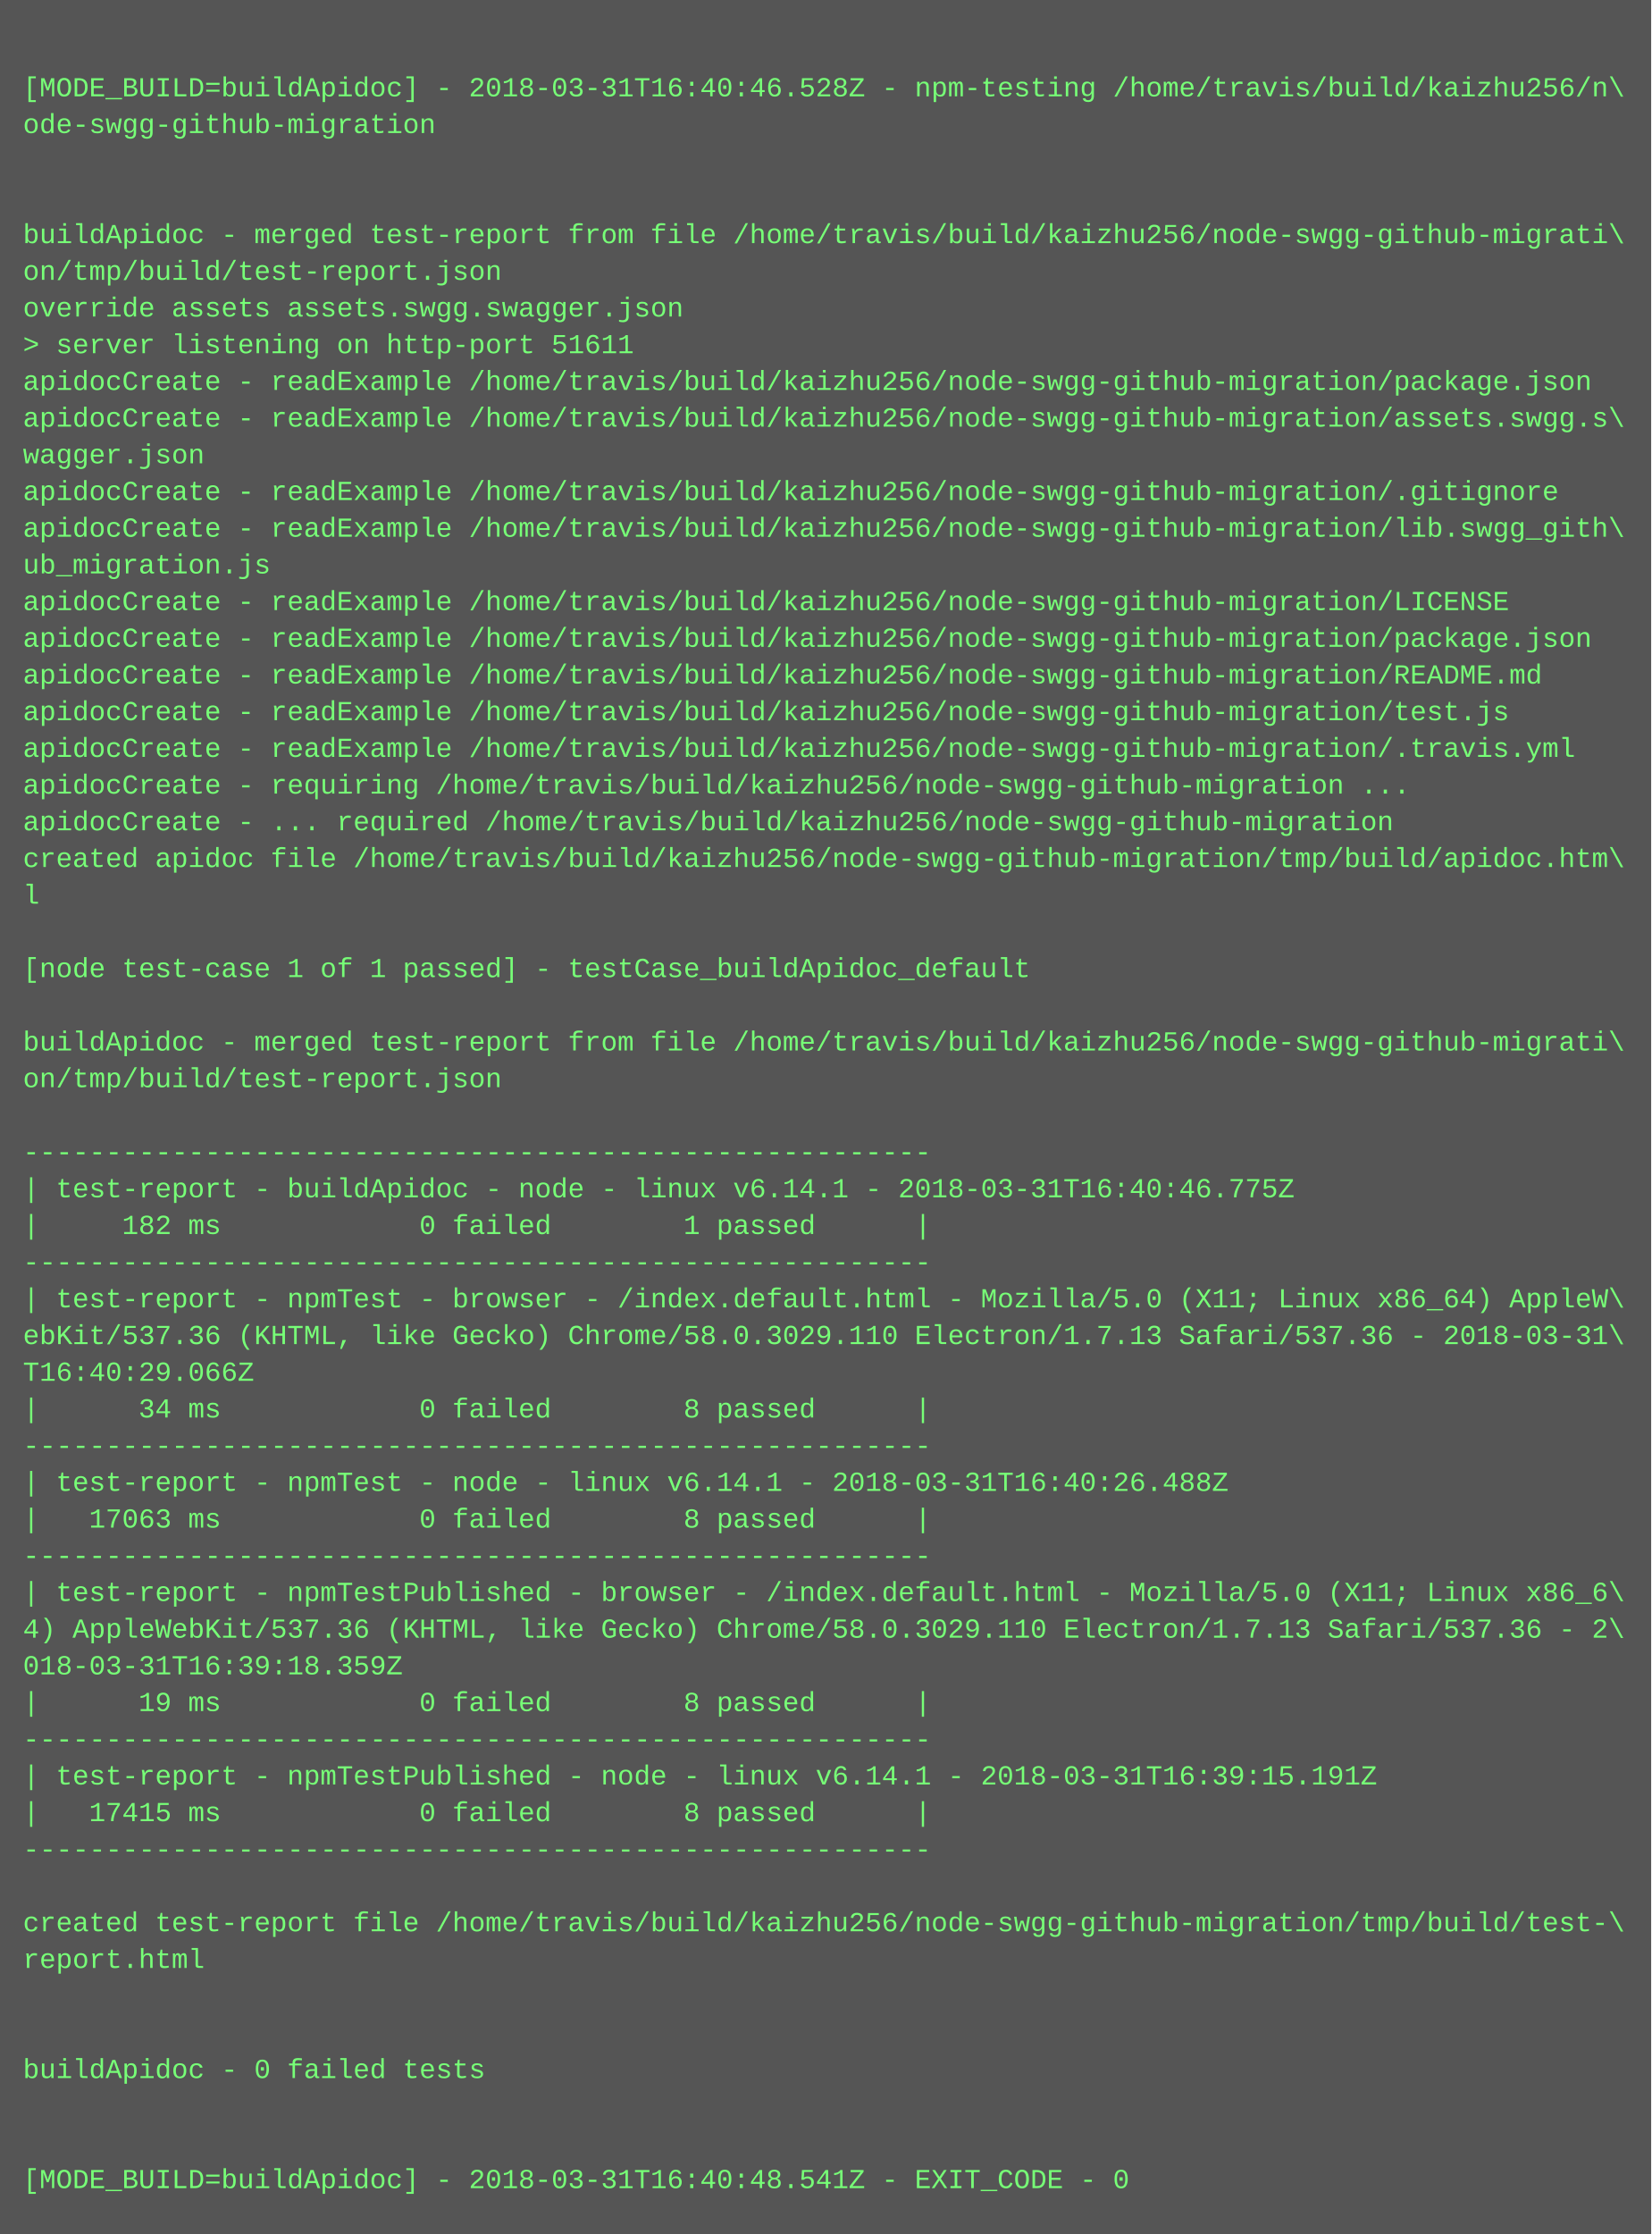
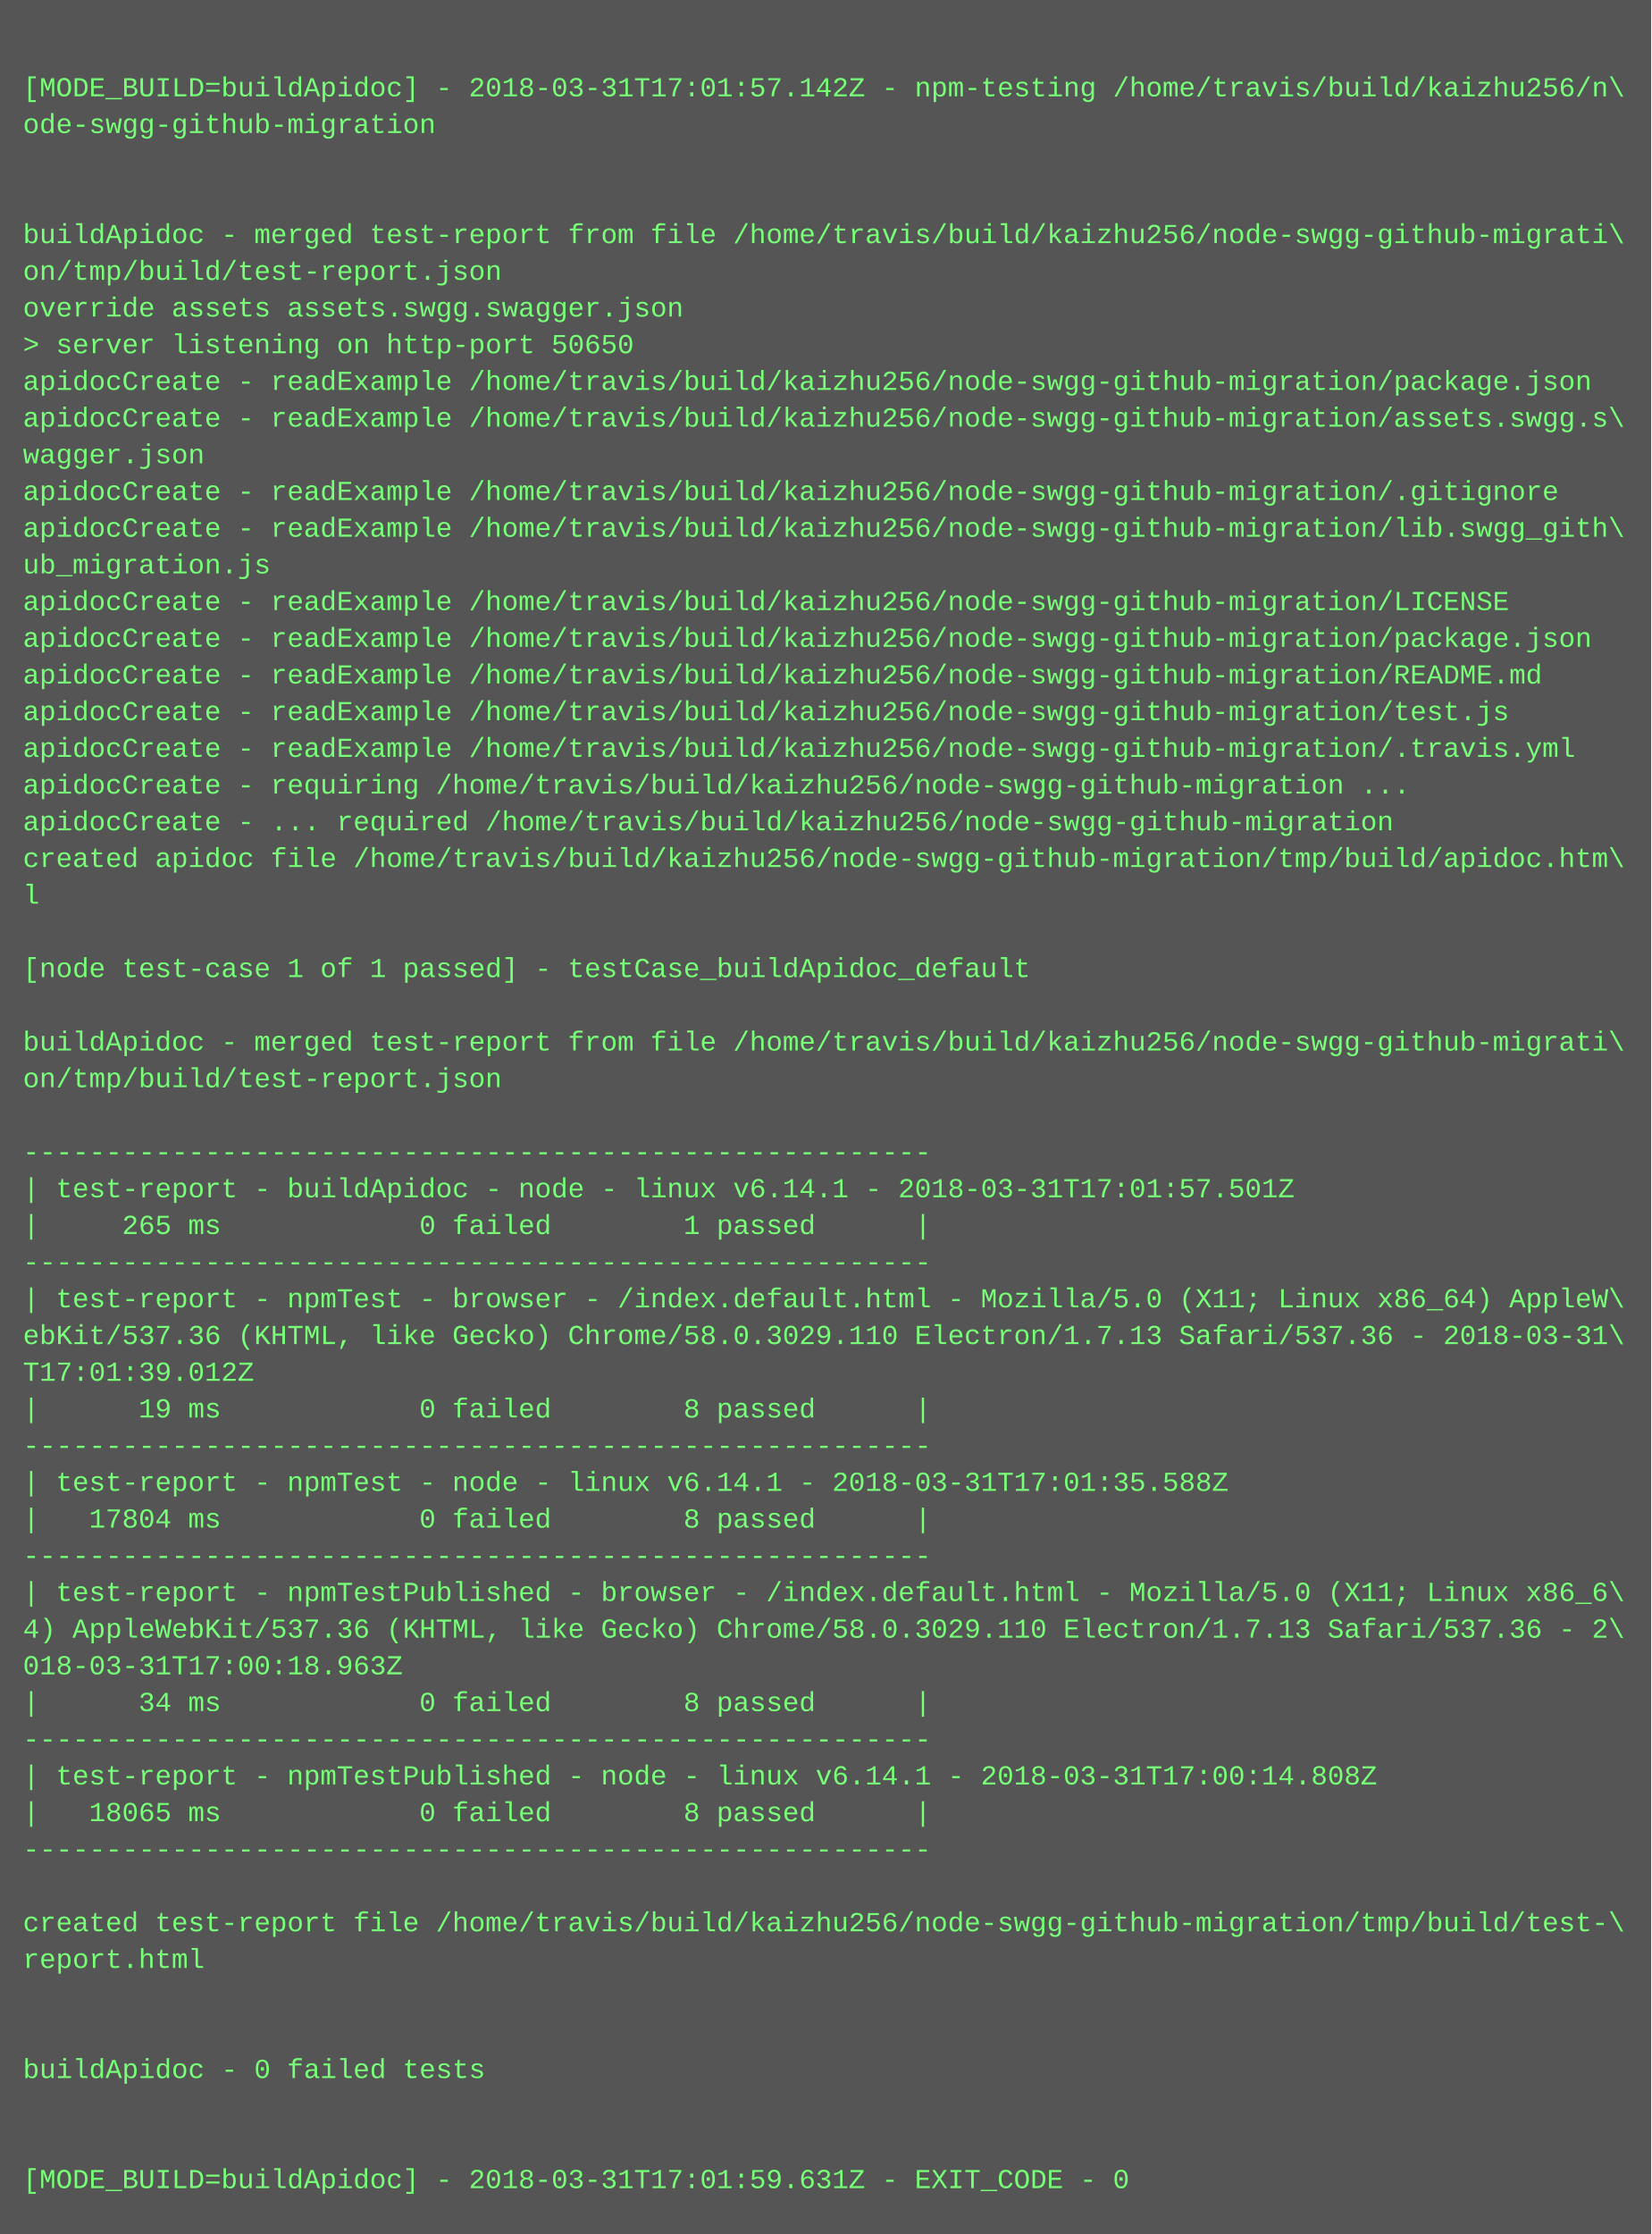
<svg xmlns="http://www.w3.org/2000/svg" height="974" width="720">
  <rect height="974" fill="#555" width="720" />
  <text fill="#7f7" font-family="Courier New" font-size="12" xml:space="preserve">
    <tspan x="10" y="26" />
-     <tspan x="10" y="42">[MODE_BUILD=buildApidoc] - 2018-03-31T16:40:46.528Z - npm-testing /home/travis/build/kaizhu256/n\</tspan>
+     <tspan x="10" y="42">[MODE_BUILD=buildApidoc] - 2018-03-31T17:01:57.142Z - npm-testing /home/travis/build/kaizhu256/n\</tspan>
    <tspan x="10" y="58">ode-swgg-github-migration</tspan>
    <tspan x="10" y="74" />
    <tspan x="10" y="90" />
    <tspan x="10" y="106">buildApidoc - merged test-report from file /home/travis/build/kaizhu256/node-swgg-github-migrati\</tspan>
    <tspan x="10" y="122">on/tmp/build/test-report.json</tspan>
    <tspan x="10" y="138">override assets assets.swgg.swagger.json</tspan>
-     <tspan x="10" y="154">&gt; server listening on http-port 51611</tspan>
+     <tspan x="10" y="154">&gt; server listening on http-port 50650</tspan>
    <tspan x="10" y="170">apidocCreate - readExample /home/travis/build/kaizhu256/node-swgg-github-migration/package.json</tspan>
    <tspan x="10" y="186">apidocCreate - readExample /home/travis/build/kaizhu256/node-swgg-github-migration/assets.swgg.s\</tspan>
    <tspan x="10" y="202">wagger.json</tspan>
    <tspan x="10" y="218">apidocCreate - readExample /home/travis/build/kaizhu256/node-swgg-github-migration/.gitignore</tspan>
    <tspan x="10" y="234">apidocCreate - readExample /home/travis/build/kaizhu256/node-swgg-github-migration/lib.swgg_gith\</tspan>
    <tspan x="10" y="250">ub_migration.js</tspan>
    <tspan x="10" y="266">apidocCreate - readExample /home/travis/build/kaizhu256/node-swgg-github-migration/LICENSE</tspan>
    <tspan x="10" y="282">apidocCreate - readExample /home/travis/build/kaizhu256/node-swgg-github-migration/package.json</tspan>
    <tspan x="10" y="298">apidocCreate - readExample /home/travis/build/kaizhu256/node-swgg-github-migration/README.md</tspan>
    <tspan x="10" y="314">apidocCreate - readExample /home/travis/build/kaizhu256/node-swgg-github-migration/test.js</tspan>
    <tspan x="10" y="330">apidocCreate - readExample /home/travis/build/kaizhu256/node-swgg-github-migration/.travis.yml</tspan>
    <tspan x="10" y="346">apidocCreate - requiring /home/travis/build/kaizhu256/node-swgg-github-migration ...</tspan>
    <tspan x="10" y="362">apidocCreate - ... required /home/travis/build/kaizhu256/node-swgg-github-migration</tspan>
    <tspan x="10" y="378">created apidoc file /home/travis/build/kaizhu256/node-swgg-github-migration/tmp/build/apidoc.htm\</tspan>
    <tspan x="10" y="394">l</tspan>
    <tspan x="10" y="410" />
    <tspan x="10" y="426">[node test-case 1 of 1 passed] - testCase_buildApidoc_default</tspan>
    <tspan x="10" y="442" />
    <tspan x="10" y="458">buildApidoc - merged test-report from file /home/travis/build/kaizhu256/node-swgg-github-migrati\</tspan>
    <tspan x="10" y="474">on/tmp/build/test-report.json</tspan>
    <tspan x="10" y="490" />
    <tspan x="10" y="506">-------------------------------------------------------</tspan>
-     <tspan x="10" y="522">| test-report - buildApidoc - node - linux v6.14.1 - 2018-03-31T16:40:46.775Z</tspan>
-     <tspan x="10" y="538">|     182 ms            0 failed        1 passed      |</tspan>
+     <tspan x="10" y="522">| test-report - buildApidoc - node - linux v6.14.1 - 2018-03-31T17:01:57.501Z</tspan>
+     <tspan x="10" y="538">|     265 ms            0 failed        1 passed      |</tspan>
    <tspan x="10" y="554">-------------------------------------------------------</tspan>
    <tspan x="10" y="570">| test-report - npmTest - browser - /index.default.html - Mozilla/5.0 (X11; Linux x86_64) AppleW\</tspan>
    <tspan x="10" y="586">ebKit/537.36 (KHTML, like Gecko) Chrome/58.0.3029.110 Electron/1.7.13 Safari/537.36 - 2018-03-31\</tspan>
-     <tspan x="10" y="602">T16:40:29.066Z</tspan>
-     <tspan x="10" y="618">|      34 ms            0 failed        8 passed      |</tspan>
+     <tspan x="10" y="602">T17:01:39.012Z</tspan>
+     <tspan x="10" y="618">|      19 ms            0 failed        8 passed      |</tspan>
    <tspan x="10" y="634">-------------------------------------------------------</tspan>
-     <tspan x="10" y="650">| test-report - npmTest - node - linux v6.14.1 - 2018-03-31T16:40:26.488Z</tspan>
-     <tspan x="10" y="666">|   17063 ms            0 failed        8 passed      |</tspan>
+     <tspan x="10" y="650">| test-report - npmTest - node - linux v6.14.1 - 2018-03-31T17:01:35.588Z</tspan>
+     <tspan x="10" y="666">|   17804 ms            0 failed        8 passed      |</tspan>
    <tspan x="10" y="682">-------------------------------------------------------</tspan>
    <tspan x="10" y="698">| test-report - npmTestPublished - browser - /index.default.html - Mozilla/5.0 (X11; Linux x86_6\</tspan>
    <tspan x="10" y="714">4) AppleWebKit/537.36 (KHTML, like Gecko) Chrome/58.0.3029.110 Electron/1.7.13 Safari/537.36 - 2\</tspan>
-     <tspan x="10" y="730">018-03-31T16:39:18.359Z</tspan>
-     <tspan x="10" y="746">|      19 ms            0 failed        8 passed      |</tspan>
+     <tspan x="10" y="730">018-03-31T17:00:18.963Z</tspan>
+     <tspan x="10" y="746">|      34 ms            0 failed        8 passed      |</tspan>
    <tspan x="10" y="762">-------------------------------------------------------</tspan>
-     <tspan x="10" y="778">| test-report - npmTestPublished - node - linux v6.14.1 - 2018-03-31T16:39:15.191Z</tspan>
-     <tspan x="10" y="794">|   17415 ms            0 failed        8 passed      |</tspan>
+     <tspan x="10" y="778">| test-report - npmTestPublished - node - linux v6.14.1 - 2018-03-31T17:00:14.808Z</tspan>
+     <tspan x="10" y="794">|   18065 ms            0 failed        8 passed      |</tspan>
    <tspan x="10" y="810">-------------------------------------------------------</tspan>
    <tspan x="10" y="826" />
    <tspan x="10" y="842">created test-report file /home/travis/build/kaizhu256/node-swgg-github-migration/tmp/build/test-\</tspan>
    <tspan x="10" y="858">report.html</tspan>
    <tspan x="10" y="874" />
    <tspan x="10" y="890" />
    <tspan x="10" y="906">buildApidoc - 0 failed tests</tspan>
    <tspan x="10" y="922" />
    <tspan x="10" y="938" />
-     <tspan x="10" y="954">[MODE_BUILD=buildApidoc] - 2018-03-31T16:40:48.541Z - EXIT_CODE - 0</tspan>
+     <tspan x="10" y="954">[MODE_BUILD=buildApidoc] - 2018-03-31T17:01:59.631Z - EXIT_CODE - 0</tspan>
  </text>
</svg>
